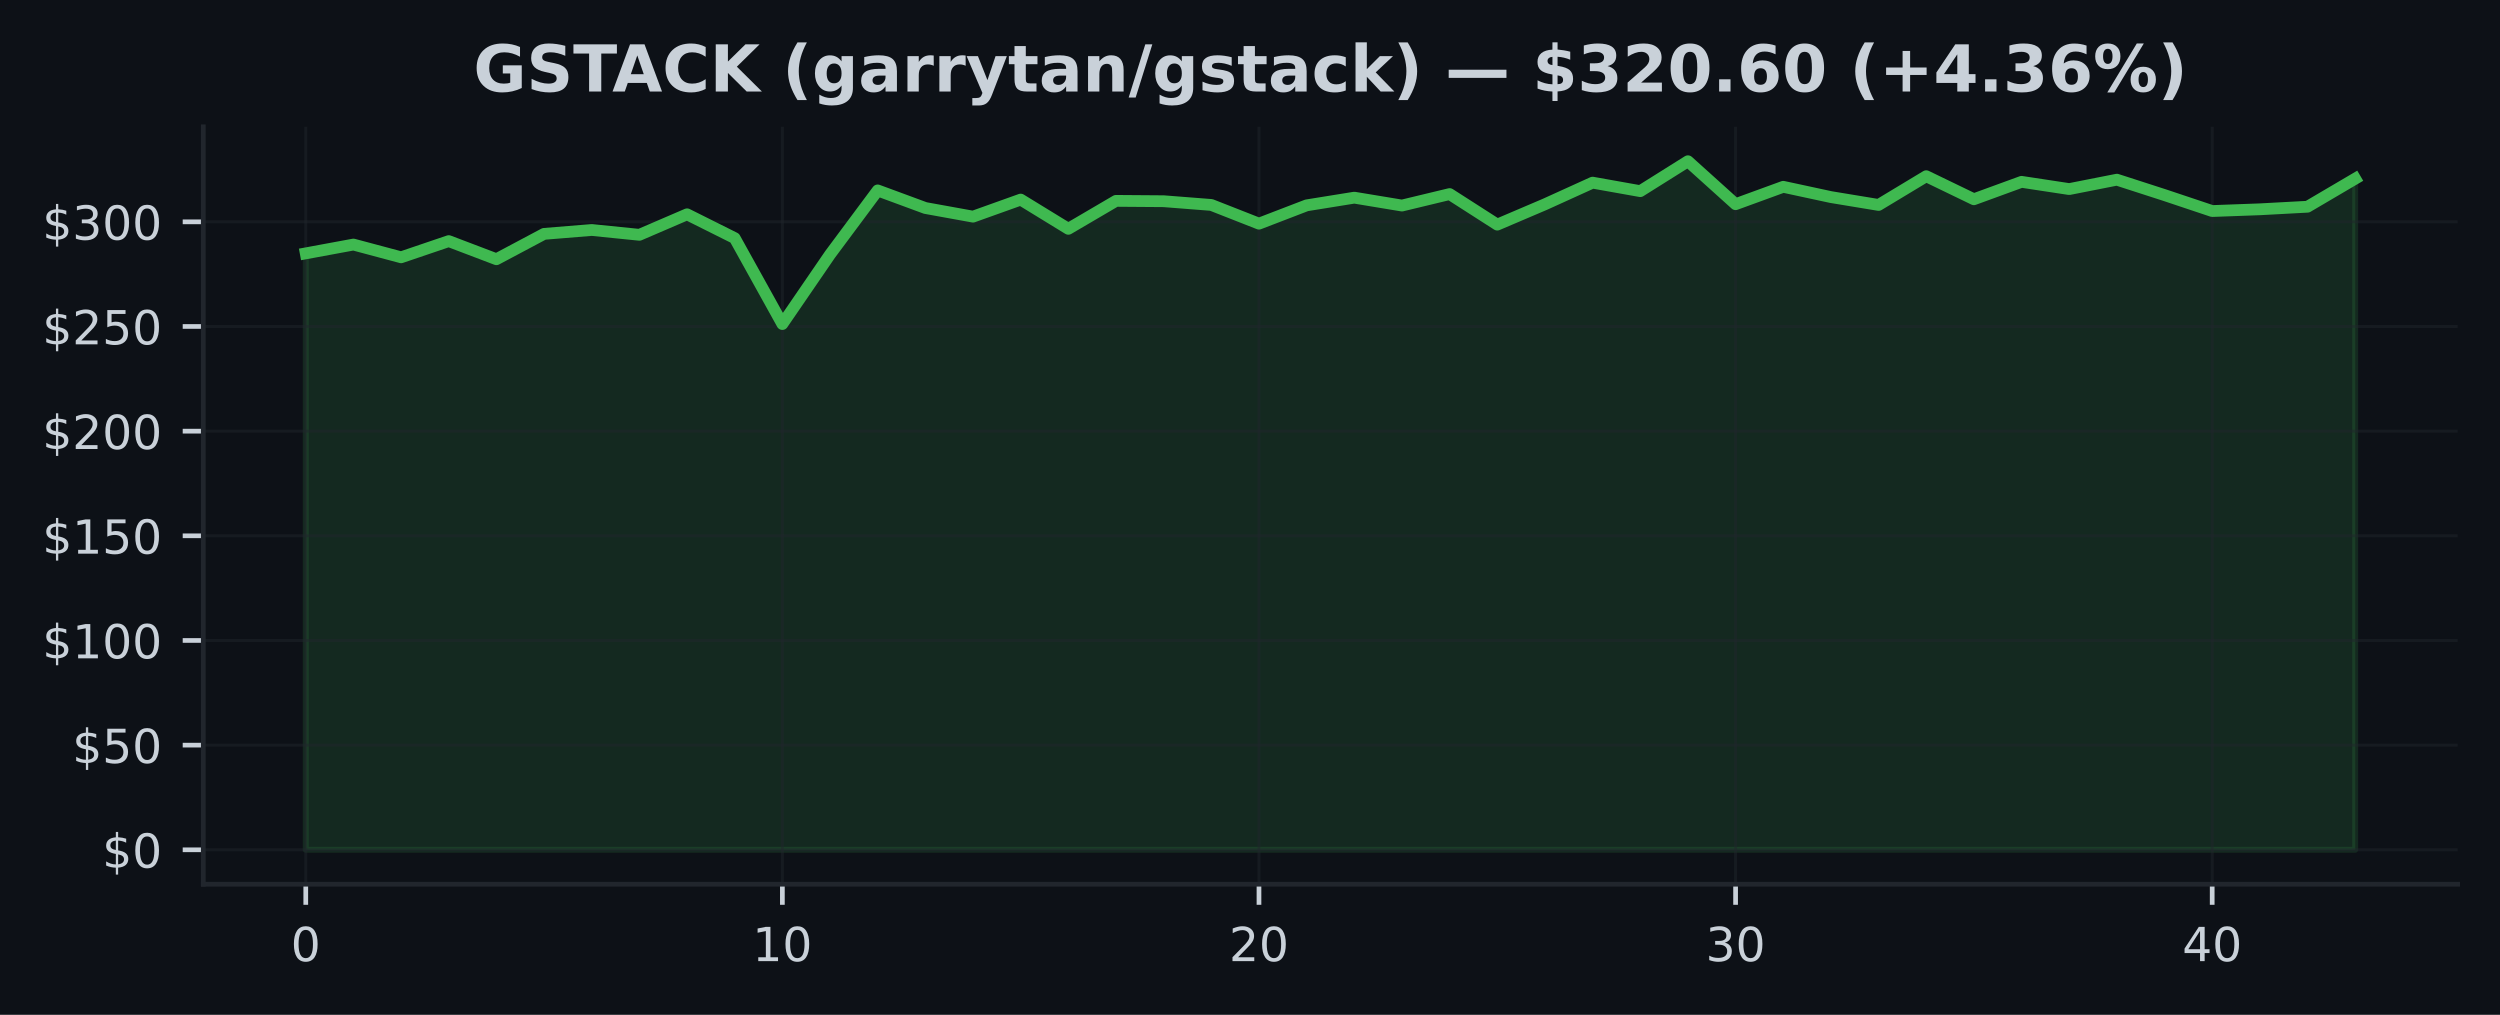
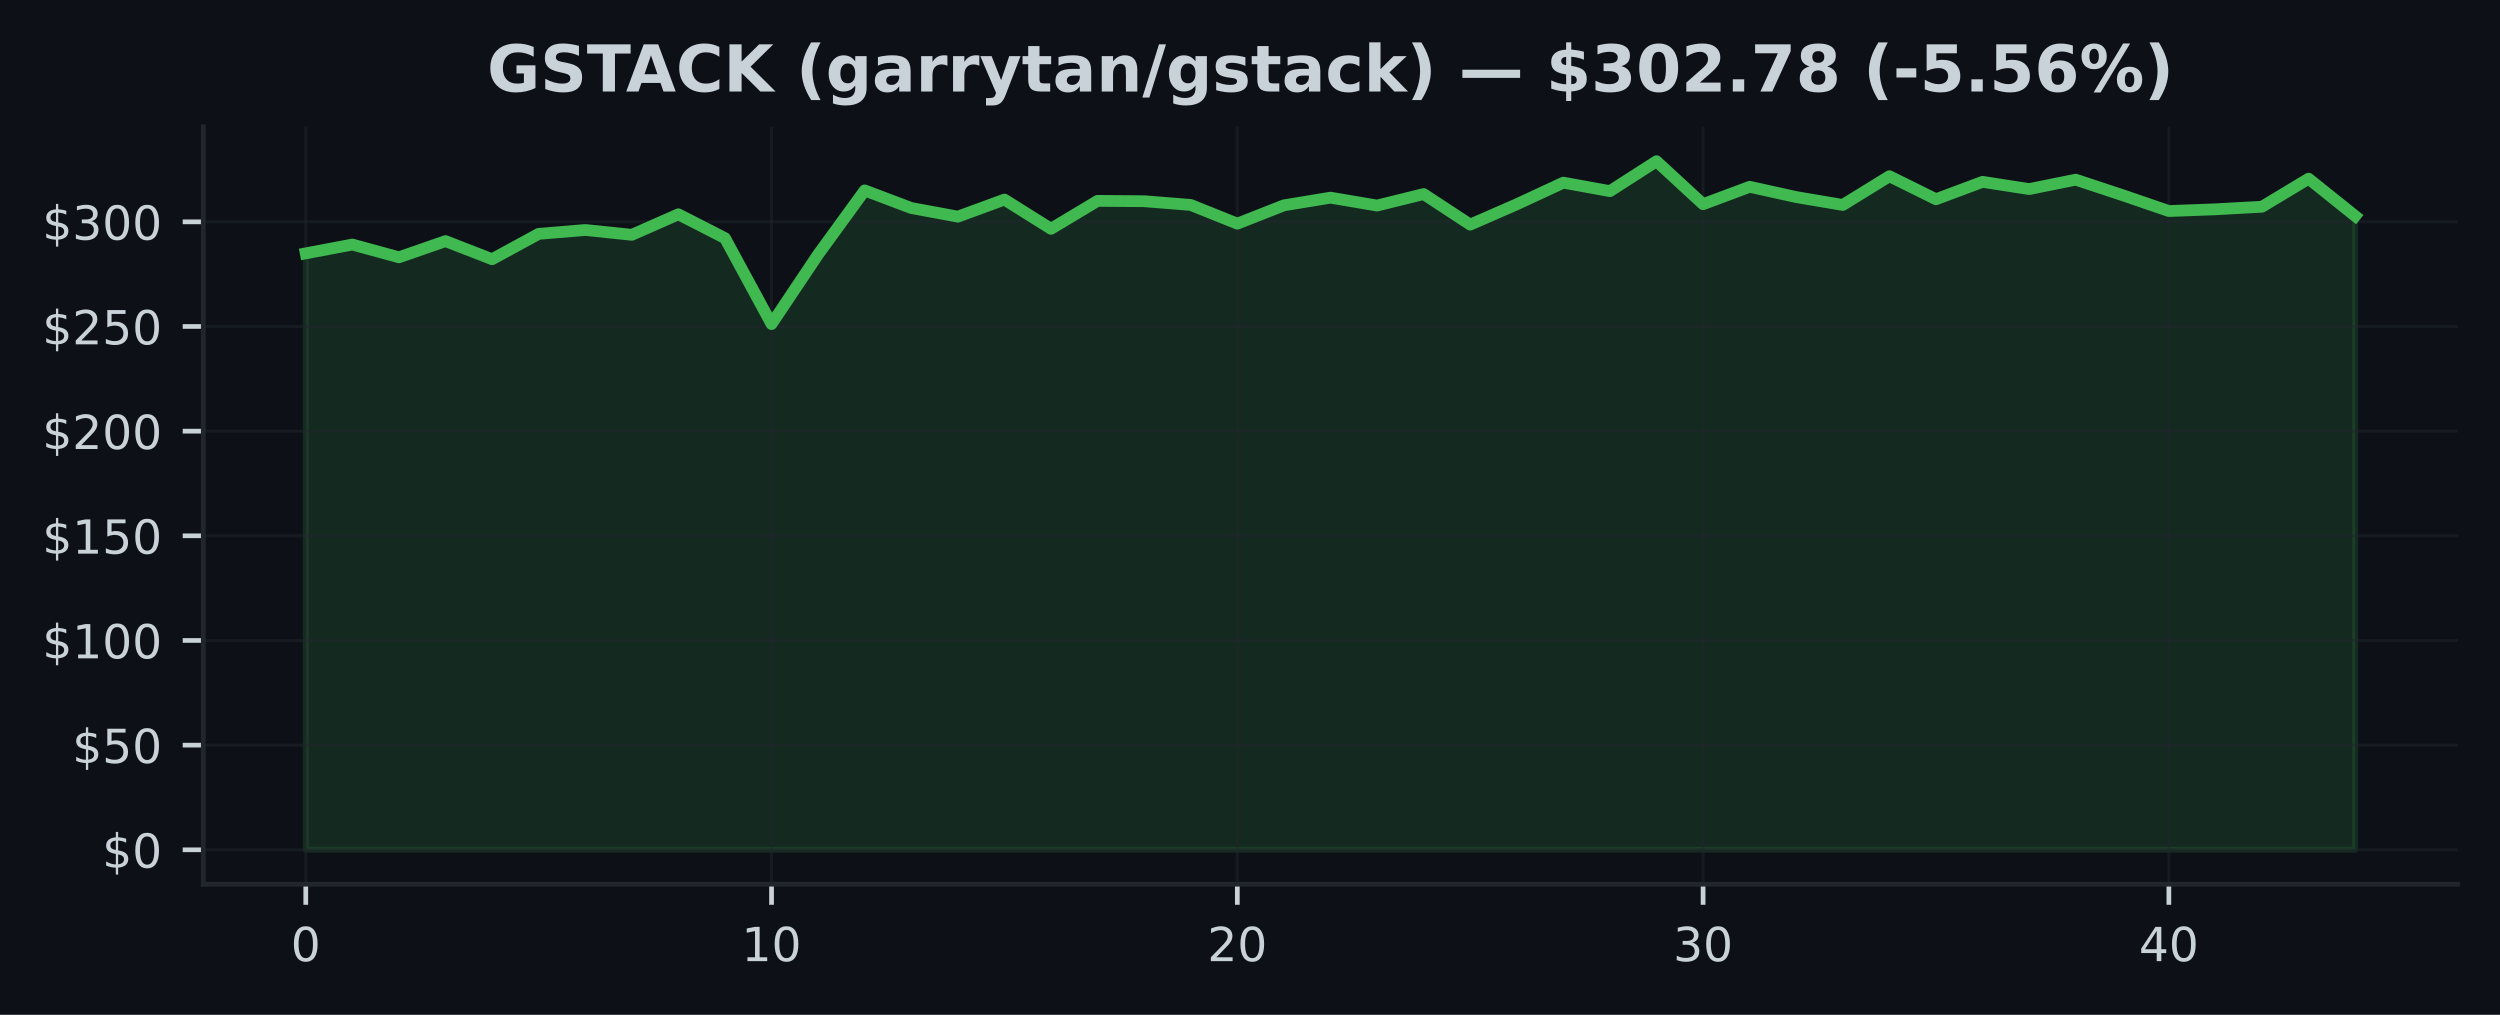
<svg xmlns="http://www.w3.org/2000/svg" xmlns:xlink="http://www.w3.org/1999/xlink" width="425pt" height="172.518pt" viewBox="0 0 425 172.518" version="1.1">
  <defs>
    <style type="text/css">*{stroke-linejoin: round; stroke-linecap: butt}</style>
  </defs>
  <g id="figure_1">
    <g id="patch_1">
      <path d="M 0 172.518  L 425 172.518  L 425 0  L 0 0  z " style="fill: #0d1117" />
    </g>
    <g id="axes_1">
      <g id="patch_2">
        <path d="M 34.56 150.318  L 417.8 150.318  L 417.8 21.558  L 34.56 21.558  z " style="fill: #0d1117" />
      </g>
      <g id="FillBetweenPolyCollection_1">
        <defs>
-           <path id="m0865b03b6d" d="M 51.98 -28.053  L 51.98 -129.446  L 60.082 -130.944  L 68.185 -128.777  L 76.287 -131.528  L 84.389 -128.45  L 92.492 -132.759  L 100.594 -133.421  L 108.696 -132.599  L 116.799 -136.086  L 124.901 -132.037  L 133.003 -117.433  L 141.106 -129.258  L 149.208 -140.147  L 157.31 -137.157  L 165.413 -135.688  L 173.515 -138.588  L 181.617 -133.62  L 189.72 -138.371  L 197.822 -138.31  L 205.924 -137.677  L 214.027 -134.496  L 222.129 -137.609  L 230.231 -138.915  L 238.333 -137.574  L 246.436 -139.527  L 254.538 -134.332  L 262.64 -137.787  L 270.743 -141.467  L 278.845 -140.022  L 286.947 -145.107  L 295.05 -137.805  L 303.152 -140.762  L 311.254 -139.015  L 319.357 -137.677  L 327.459 -142.563  L 335.561 -138.645  L 343.664 -141.606  L 351.766 -140.374  L 359.868 -141.972  L 367.971 -139.353  L 376.073 -136.642  L 384.175 -136.937  L 392.278 -137.375  L 400.38 -142.139  L 400.38 -28.053  L 400.38 -28.053  L 392.278 -28.053  L 384.175 -28.053  L 376.073 -28.053  L 367.971 -28.053  L 359.868 -28.053  L 351.766 -28.053  L 343.664 -28.053  L 335.561 -28.053  L 327.459 -28.053  L 319.357 -28.053  L 311.254 -28.053  L 303.152 -28.053  L 295.05 -28.053  L 286.947 -28.053  L 278.845 -28.053  L 270.743 -28.053  L 262.64 -28.053  L 254.538 -28.053  L 246.436 -28.053  L 238.333 -28.053  L 230.231 -28.053  L 222.129 -28.053  L 214.027 -28.053  L 205.924 -28.053  L 197.822 -28.053  L 189.72 -28.053  L 181.617 -28.053  L 173.515 -28.053  L 165.413 -28.053  L 157.31 -28.053  L 149.208 -28.053  L 141.106 -28.053  L 133.003 -28.053  L 124.901 -28.053  L 116.799 -28.053  L 108.696 -28.053  L 100.594 -28.053  L 92.492 -28.053  L 84.389 -28.053  L 76.287 -28.053  L 68.185 -28.053  L 60.082 -28.053  L 51.98 -28.053  z " style="stroke: #3fb950; stroke-opacity: 0.15" />
+           <path id="mb6c47a2b62" d="M 51.98 -28.053  L 51.98 -129.446  L 59.898 -130.944  L 67.816 -128.777  L 75.735 -131.528  L 83.653 -128.45  L 91.571 -132.759  L 99.489 -133.421  L 107.407 -132.599  L 115.325 -136.086  L 123.244 -132.037  L 131.162 -117.433  L 139.08 -129.258  L 146.998 -140.147  L 154.916 -137.157  L 162.835 -135.688  L 170.753 -138.588  L 178.671 -133.62  L 186.589 -138.371  L 194.507 -138.31  L 202.425 -137.677  L 210.344 -134.496  L 218.262 -137.609  L 226.18 -138.915  L 234.098 -137.574  L 242.016 -139.527  L 249.935 -134.332  L 257.853 -137.787  L 265.771 -141.467  L 273.689 -140.022  L 281.607 -145.107  L 289.525 -137.805  L 297.444 -140.762  L 305.362 -139.015  L 313.28 -137.677  L 321.198 -142.563  L 329.116 -138.645  L 337.035 -141.606  L 344.953 -140.374  L 352.871 -141.972  L 360.789 -139.353  L 368.707 -136.642  L 376.625 -136.937  L 384.544 -137.375  L 392.462 -142.139  L 400.38 -135.798  L 400.38 -28.053  L 400.38 -28.053  L 392.462 -28.053  L 384.544 -28.053  L 376.625 -28.053  L 368.707 -28.053  L 360.789 -28.053  L 352.871 -28.053  L 344.953 -28.053  L 337.035 -28.053  L 329.116 -28.053  L 321.198 -28.053  L 313.28 -28.053  L 305.362 -28.053  L 297.444 -28.053  L 289.525 -28.053  L 281.607 -28.053  L 273.689 -28.053  L 265.771 -28.053  L 257.853 -28.053  L 249.935 -28.053  L 242.016 -28.053  L 234.098 -28.053  L 226.18 -28.053  L 218.262 -28.053  L 210.344 -28.053  L 202.425 -28.053  L 194.507 -28.053  L 186.589 -28.053  L 178.671 -28.053  L 170.753 -28.053  L 162.835 -28.053  L 154.916 -28.053  L 146.998 -28.053  L 139.08 -28.053  L 131.162 -28.053  L 123.244 -28.053  L 115.325 -28.053  L 107.407 -28.053  L 99.489 -28.053  L 91.571 -28.053  L 83.653 -28.053  L 75.735 -28.053  L 67.816 -28.053  L 59.898 -28.053  L 51.98 -28.053  z " style="stroke: #3fb950; stroke-opacity: 0.15" />
        </defs>
-         <g clip-path="url(#p737b11a9ac)">
-           <use xlink:href="#m0865b03b6d" x="0" y="172.518" style="fill: #3fb950; fill-opacity: 0.15; stroke: #3fb950; stroke-opacity: 0.15" />
+         <g clip-path="url(#pb2880bd483)">
+           <use xlink:href="#mb6c47a2b62" x="0" y="172.518" style="fill: #3fb950; fill-opacity: 0.15; stroke: #3fb950; stroke-opacity: 0.15" />
        </g>
      </g>
      <g id="matplotlib.axis_1">
        <g id="xtick_1">
          <g id="line2d_1">
-             <path d="M 51.98 150.318  L 51.98 21.558  " clip-path="url(#p737b11a9ac)" style="fill: none; stroke: #21262d; stroke-opacity: 0.5; stroke-width: 0.5; stroke-linecap: square" />
+             <path d="M 51.98 150.318  L 51.98 21.558  " clip-path="url(#pb2880bd483)" style="fill: none; stroke: #21262d; stroke-opacity: 0.5; stroke-width: 0.5; stroke-linecap: square" />
          </g>
          <g id="line2d_2">
            <defs>
-               <path id="md03dd6fbb3" d="M 0 0  L 0 3.5  " style="stroke: #c9d1d9; stroke-width: 0.8" />
+               <path id="mc45ef2d616" d="M 0 0  L 0 3.5  " style="stroke: #c9d1d9; stroke-width: 0.8" />
            </defs>
            <g>
-               <use xlink:href="#md03dd6fbb3" x="51.98" y="150.318" style="fill: #c9d1d9; stroke: #c9d1d9; stroke-width: 0.8" />
+               <use xlink:href="#mc45ef2d616" x="51.98" y="150.318" style="fill: #c9d1d9; stroke: #c9d1d9; stroke-width: 0.8" />
            </g>
          </g>
          <g id="text_1">
            <g style="fill: #c9d1d9" transform="translate(49.435 163.3964) scale(0.08 -0.08)">
              <defs>
                <path id="DejaVuSans-13" d="M 2034 4250  Q 1547 4250 1301 3770  Q 1056 3291 1056 2328  Q 1056 1369 1301 889  Q 1547 409 2034 409  Q 2525 409 2770 889  Q 3016 1369 3016 2328  Q 3016 3291 2770 3770  Q 2525 4250 2034 4250  z M 2034 4750  Q 2819 4750 3233 4129  Q 3647 3509 3647 2328  Q 3647 1150 3233 529  Q 2819 -91 2034 -91  Q 1250 -91 836 529  Q 422 1150 422 2328  Q 422 3509 836 4129  Q 1250 4750 2034 4750  z " transform="scale(0.015625)" />
              </defs>
              <use xlink:href="#DejaVuSans-13" />
            </g>
          </g>
        </g>
        <g id="xtick_2">
          <g id="line2d_3">
-             <path d="M 133.003 150.318  L 133.003 21.558  " clip-path="url(#p737b11a9ac)" style="fill: none; stroke: #21262d; stroke-opacity: 0.5; stroke-width: 0.5; stroke-linecap: square" />
+             <path d="M 131.162 150.318  L 131.162 21.558  " clip-path="url(#pb2880bd483)" style="fill: none; stroke: #21262d; stroke-opacity: 0.5; stroke-width: 0.5; stroke-linecap: square" />
          </g>
          <g id="line2d_4">
            <g>
-               <use xlink:href="#md03dd6fbb3" x="133.003" y="150.318" style="fill: #c9d1d9; stroke: #c9d1d9; stroke-width: 0.8" />
+               <use xlink:href="#mc45ef2d616" x="131.162" y="150.318" style="fill: #c9d1d9; stroke: #c9d1d9; stroke-width: 0.8" />
            </g>
          </g>
          <g id="text_2">
-             <g style="fill: #c9d1d9" transform="translate(127.9133 163.3964) scale(0.08 -0.08)">
+             <g style="fill: #c9d1d9" transform="translate(126.0718 163.3964) scale(0.08 -0.08)">
              <defs>
                <path id="DejaVuSans-14" d="M 794 531  L 1825 531  L 1825 4091  L 703 3866  L 703 4441  L 1819 4666  L 2450 4666  L 2450 531  L 3481 531  L 3481 0  L 794 0  L 794 531  z " transform="scale(0.015625)" />
              </defs>
              <use xlink:href="#DejaVuSans-14" />
              <use xlink:href="#DejaVuSans-13" transform="translate(63.625 0)" />
            </g>
          </g>
        </g>
        <g id="xtick_3">
          <g id="line2d_5">
-             <path d="M 214.027 150.318  L 214.027 21.558  " clip-path="url(#p737b11a9ac)" style="fill: none; stroke: #21262d; stroke-opacity: 0.5; stroke-width: 0.5; stroke-linecap: square" />
+             <path d="M 210.344 150.318  L 210.344 21.558  " clip-path="url(#pb2880bd483)" style="fill: none; stroke: #21262d; stroke-opacity: 0.5; stroke-width: 0.5; stroke-linecap: square" />
          </g>
          <g id="line2d_6">
            <g>
-               <use xlink:href="#md03dd6fbb3" x="214.027" y="150.318" style="fill: #c9d1d9; stroke: #c9d1d9; stroke-width: 0.8" />
+               <use xlink:href="#mc45ef2d616" x="210.344" y="150.318" style="fill: #c9d1d9; stroke: #c9d1d9; stroke-width: 0.8" />
            </g>
          </g>
          <g id="text_3">
-             <g style="fill: #c9d1d9" transform="translate(208.9365 163.3964) scale(0.08 -0.08)">
+             <g style="fill: #c9d1d9" transform="translate(205.2536 163.3964) scale(0.08 -0.08)">
              <defs>
                <path id="DejaVuSans-15" d="M 1228 531  L 3431 531  L 3431 0  L 469 0  L 469 531  Q 828 903 1448 1529  Q 2069 2156 2228 2338  Q 2531 2678 2651 2914  Q 2772 3150 2772 3378  Q 2772 3750 2511 3984  Q 2250 4219 1831 4219  Q 1534 4219 1204 4116  Q 875 4013 500 3803  L 500 4441  Q 881 4594 1212 4672  Q 1544 4750 1819 4750  Q 2544 4750 2975 4387  Q 3406 4025 3406 3419  Q 3406 3131 3298 2873  Q 3191 2616 2906 2266  Q 2828 2175 2409 1742  Q 1991 1309 1228 531  z " transform="scale(0.015625)" />
              </defs>
              <use xlink:href="#DejaVuSans-15" />
              <use xlink:href="#DejaVuSans-13" transform="translate(63.625 0)" />
            </g>
          </g>
        </g>
        <g id="xtick_4">
          <g id="line2d_7">
-             <path d="M 295.05 150.318  L 295.05 21.558  " clip-path="url(#p737b11a9ac)" style="fill: none; stroke: #21262d; stroke-opacity: 0.5; stroke-width: 0.5; stroke-linecap: square" />
+             <path d="M 289.525 150.318  L 289.525 21.558  " clip-path="url(#pb2880bd483)" style="fill: none; stroke: #21262d; stroke-opacity: 0.5; stroke-width: 0.5; stroke-linecap: square" />
          </g>
          <g id="line2d_8">
            <g>
-               <use xlink:href="#md03dd6fbb3" x="295.05" y="150.318" style="fill: #c9d1d9; stroke: #c9d1d9; stroke-width: 0.8" />
+               <use xlink:href="#mc45ef2d616" x="289.525" y="150.318" style="fill: #c9d1d9; stroke: #c9d1d9; stroke-width: 0.8" />
            </g>
          </g>
          <g id="text_4">
-             <g style="fill: #c9d1d9" transform="translate(289.9598 163.3964) scale(0.08 -0.08)">
+             <g style="fill: #c9d1d9" transform="translate(284.4355 163.3964) scale(0.08 -0.08)">
              <defs>
                <path id="DejaVuSans-16" d="M 2597 2516  Q 3050 2419 3304 2112  Q 3559 1806 3559 1356  Q 3559 666 3084 287  Q 2609 -91 1734 -91  Q 1441 -91 1130 -33  Q 819 25 488 141  L 488 750  Q 750 597 1062 519  Q 1375 441 1716 441  Q 2309 441 2620 675  Q 2931 909 2931 1356  Q 2931 1769 2642 2001  Q 2353 2234 1838 2234  L 1294 2234  L 1294 2753  L 1863 2753  Q 2328 2753 2575 2939  Q 2822 3125 2822 3475  Q 2822 3834 2567 4026  Q 2313 4219 1838 4219  Q 1578 4219 1281 4162  Q 984 4106 628 3988  L 628 4550  Q 988 4650 1302 4700  Q 1616 4750 1894 4750  Q 2613 4750 3031 4423  Q 3450 4097 3450 3541  Q 3450 3153 3228 2886  Q 3006 2619 2597 2516  z " transform="scale(0.015625)" />
              </defs>
              <use xlink:href="#DejaVuSans-16" />
              <use xlink:href="#DejaVuSans-13" transform="translate(63.625 0)" />
            </g>
          </g>
        </g>
        <g id="xtick_5">
          <g id="line2d_9">
-             <path d="M 376.073 150.318  L 376.073 21.558  " clip-path="url(#p737b11a9ac)" style="fill: none; stroke: #21262d; stroke-opacity: 0.5; stroke-width: 0.5; stroke-linecap: square" />
+             <path d="M 368.707 150.318  L 368.707 21.558  " clip-path="url(#pb2880bd483)" style="fill: none; stroke: #21262d; stroke-opacity: 0.5; stroke-width: 0.5; stroke-linecap: square" />
          </g>
          <g id="line2d_10">
            <g>
-               <use xlink:href="#md03dd6fbb3" x="376.073" y="150.318" style="fill: #c9d1d9; stroke: #c9d1d9; stroke-width: 0.8" />
+               <use xlink:href="#mc45ef2d616" x="368.707" y="150.318" style="fill: #c9d1d9; stroke: #c9d1d9; stroke-width: 0.8" />
            </g>
          </g>
          <g id="text_5">
-             <g style="fill: #c9d1d9" transform="translate(370.983 163.3964) scale(0.08 -0.08)">
+             <g style="fill: #c9d1d9" transform="translate(363.6173 163.3964) scale(0.08 -0.08)">
              <defs>
                <path id="DejaVuSans-17" d="M 2419 4116  L 825 1625  L 2419 1625  L 2419 4116  z M 2253 4666  L 3047 4666  L 3047 1625  L 3713 1625  L 3713 1100  L 3047 1100  L 3047 0  L 2419 0  L 2419 1100  L 313 1100  L 313 1709  L 2253 4666  z " transform="scale(0.015625)" />
              </defs>
              <use xlink:href="#DejaVuSans-17" />
              <use xlink:href="#DejaVuSans-13" transform="translate(63.625 0)" />
            </g>
          </g>
        </g>
      </g>
      <g id="matplotlib.axis_2">
        <g id="ytick_1">
          <g id="line2d_11">
-             <path d="M 34.56 144.466  L 417.8 144.466  " clip-path="url(#p737b11a9ac)" style="fill: none; stroke: #21262d; stroke-opacity: 0.5; stroke-width: 0.5; stroke-linecap: square" />
+             <path d="M 34.56 144.466  L 417.8 144.466  " clip-path="url(#pb2880bd483)" style="fill: none; stroke: #21262d; stroke-opacity: 0.5; stroke-width: 0.5; stroke-linecap: square" />
          </g>
          <g id="line2d_12">
            <defs>
-               <path id="m508bd7ef0c" d="M 0 0  L -3.5 0  " style="stroke: #c9d1d9; stroke-width: 0.8" />
+               <path id="m06d2231a4a" d="M 0 0  L -3.5 0  " style="stroke: #c9d1d9; stroke-width: 0.8" />
            </defs>
            <g>
-               <use xlink:href="#m508bd7ef0c" x="34.56" y="144.466" style="fill: #c9d1d9; stroke: #c9d1d9; stroke-width: 0.8" />
+               <use xlink:href="#m06d2231a4a" x="34.56" y="144.466" style="fill: #c9d1d9; stroke: #c9d1d9; stroke-width: 0.8" />
            </g>
          </g>
          <g id="text_6">
            <g style="fill: #c9d1d9" transform="translate(17.38 147.5049) scale(0.08 -0.08)">
              <defs>
                <path id="DejaVuSans-7" d="M 2163 -941  L 1850 -941  L 1847 0  Q 1519 6 1191 76  Q 863 147 531 288  L 531 850  Q 850 650 1176 548  Q 1503 447 1850 444  L 1850 1869  Q 1159 1981 845 2250  Q 531 2519 531 2988  Q 531 3497 872 3790  Q 1213 4084 1850 4128  L 1850 4863  L 2163 4863  L 2163 4138  Q 2453 4125 2725 4076  Q 2997 4028 3256 3944  L 3256 3397  Q 2997 3528 2723 3600  Q 2450 3672 2163 3684  L 2163 2350  Q 2872 2241 3206 1959  Q 3541 1678 3541 1191  Q 3541 663 3186 358  Q 2831 53 2163 6  L 2163 -941  z M 1850 2406  L 1850 3688  Q 1488 3647 1297 3481  Q 1106 3316 1106 3041  Q 1106 2772 1282 2622  Q 1459 2472 1850 2406  z M 2163 1806  L 2163 453  Q 2559 506 2761 678  Q 2963 850 2963 1131  Q 2963 1406 2770 1568  Q 2578 1731 2163 1806  z " transform="scale(0.015625)" />
              </defs>
              <use xlink:href="#DejaVuSans-7" />
              <use xlink:href="#DejaVuSans-13" transform="translate(63.625 0)" />
            </g>
          </g>
        </g>
        <g id="ytick_2">
          <g id="line2d_13">
-             <path d="M 34.56 126.673  L 417.8 126.673  " clip-path="url(#p737b11a9ac)" style="fill: none; stroke: #21262d; stroke-opacity: 0.5; stroke-width: 0.5; stroke-linecap: square" />
+             <path d="M 34.56 126.673  L 417.8 126.673  " clip-path="url(#pb2880bd483)" style="fill: none; stroke: #21262d; stroke-opacity: 0.5; stroke-width: 0.5; stroke-linecap: square" />
          </g>
          <g id="line2d_14">
            <g>
-               <use xlink:href="#m508bd7ef0c" x="34.56" y="126.673" style="fill: #c9d1d9; stroke: #c9d1d9; stroke-width: 0.8" />
+               <use xlink:href="#m06d2231a4a" x="34.56" y="126.673" style="fill: #c9d1d9; stroke: #c9d1d9; stroke-width: 0.8" />
            </g>
          </g>
          <g id="text_7">
            <g style="fill: #c9d1d9" transform="translate(12.29 129.7122) scale(0.08 -0.08)">
              <defs>
                <path id="DejaVuSans-18" d="M 691 4666  L 3169 4666  L 3169 4134  L 1269 4134  L 1269 2991  Q 1406 3038 1543 3061  Q 1681 3084 1819 3084  Q 2600 3084 3056 2656  Q 3513 2228 3513 1497  Q 3513 744 3044 326  Q 2575 -91 1722 -91  Q 1428 -91 1123 -41  Q 819 9 494 109  L 494 744  Q 775 591 1075 516  Q 1375 441 1709 441  Q 2250 441 2565 725  Q 2881 1009 2881 1497  Q 2881 1984 2565 2268  Q 2250 2553 1709 2553  Q 1456 2553 1204 2497  Q 953 2441 691 2322  L 691 4666  z " transform="scale(0.015625)" />
              </defs>
              <use xlink:href="#DejaVuSans-7" />
              <use xlink:href="#DejaVuSans-18" transform="translate(63.625 0)" />
              <use xlink:href="#DejaVuSans-13" transform="translate(127.25 0)" />
            </g>
          </g>
        </g>
        <g id="ytick_3">
          <g id="line2d_15">
-             <path d="M 34.56 108.88  L 417.8 108.88  " clip-path="url(#p737b11a9ac)" style="fill: none; stroke: #21262d; stroke-opacity: 0.5; stroke-width: 0.5; stroke-linecap: square" />
+             <path d="M 34.56 108.88  L 417.8 108.88  " clip-path="url(#pb2880bd483)" style="fill: none; stroke: #21262d; stroke-opacity: 0.5; stroke-width: 0.5; stroke-linecap: square" />
          </g>
          <g id="line2d_16">
            <g>
-               <use xlink:href="#m508bd7ef0c" x="34.56" y="108.88" style="fill: #c9d1d9; stroke: #c9d1d9; stroke-width: 0.8" />
+               <use xlink:href="#m06d2231a4a" x="34.56" y="108.88" style="fill: #c9d1d9; stroke: #c9d1d9; stroke-width: 0.8" />
            </g>
          </g>
          <g id="text_8">
            <g style="fill: #c9d1d9" transform="translate(7.2 111.9196) scale(0.08 -0.08)">
              <use xlink:href="#DejaVuSans-7" />
              <use xlink:href="#DejaVuSans-14" transform="translate(63.625 0)" />
              <use xlink:href="#DejaVuSans-13" transform="translate(127.25 0)" />
              <use xlink:href="#DejaVuSans-13" transform="translate(190.875 0)" />
            </g>
          </g>
        </g>
        <g id="ytick_4">
          <g id="line2d_17">
-             <path d="M 34.56 91.087  L 417.8 91.087  " clip-path="url(#p737b11a9ac)" style="fill: none; stroke: #21262d; stroke-opacity: 0.5; stroke-width: 0.5; stroke-linecap: square" />
+             <path d="M 34.56 91.087  L 417.8 91.087  " clip-path="url(#pb2880bd483)" style="fill: none; stroke: #21262d; stroke-opacity: 0.5; stroke-width: 0.5; stroke-linecap: square" />
          </g>
          <g id="line2d_18">
            <g>
-               <use xlink:href="#m508bd7ef0c" x="34.56" y="91.087" style="fill: #c9d1d9; stroke: #c9d1d9; stroke-width: 0.8" />
+               <use xlink:href="#m06d2231a4a" x="34.56" y="91.087" style="fill: #c9d1d9; stroke: #c9d1d9; stroke-width: 0.8" />
            </g>
          </g>
          <g id="text_9">
            <g style="fill: #c9d1d9" transform="translate(7.2 94.12686) scale(0.08 -0.08)">
              <use xlink:href="#DejaVuSans-7" />
              <use xlink:href="#DejaVuSans-14" transform="translate(63.625 0)" />
              <use xlink:href="#DejaVuSans-18" transform="translate(127.25 0)" />
              <use xlink:href="#DejaVuSans-13" transform="translate(190.875 0)" />
            </g>
          </g>
        </g>
        <g id="ytick_5">
          <g id="line2d_19">
-             <path d="M 34.56 73.295  L 417.8 73.295  " clip-path="url(#p737b11a9ac)" style="fill: none; stroke: #21262d; stroke-opacity: 0.5; stroke-width: 0.5; stroke-linecap: square" />
+             <path d="M 34.56 73.295  L 417.8 73.295  " clip-path="url(#pb2880bd483)" style="fill: none; stroke: #21262d; stroke-opacity: 0.5; stroke-width: 0.5; stroke-linecap: square" />
          </g>
          <g id="line2d_20">
            <g>
-               <use xlink:href="#m508bd7ef0c" x="34.56" y="73.295" style="fill: #c9d1d9; stroke: #c9d1d9; stroke-width: 0.8" />
+               <use xlink:href="#m06d2231a4a" x="34.56" y="73.295" style="fill: #c9d1d9; stroke: #c9d1d9; stroke-width: 0.8" />
            </g>
          </g>
          <g id="text_10">
            <g style="fill: #c9d1d9" transform="translate(7.2 76.33417) scale(0.08 -0.08)">
              <use xlink:href="#DejaVuSans-7" />
              <use xlink:href="#DejaVuSans-15" transform="translate(63.625 0)" />
              <use xlink:href="#DejaVuSans-13" transform="translate(127.25 0)" />
              <use xlink:href="#DejaVuSans-13" transform="translate(190.875 0)" />
            </g>
          </g>
        </g>
        <g id="ytick_6">
          <g id="line2d_21">
-             <path d="M 34.56 55.502  L 417.8 55.502  " clip-path="url(#p737b11a9ac)" style="fill: none; stroke: #21262d; stroke-opacity: 0.5; stroke-width: 0.5; stroke-linecap: square" />
+             <path d="M 34.56 55.502  L 417.8 55.502  " clip-path="url(#pb2880bd483)" style="fill: none; stroke: #21262d; stroke-opacity: 0.5; stroke-width: 0.5; stroke-linecap: square" />
          </g>
          <g id="line2d_22">
            <g>
-               <use xlink:href="#m508bd7ef0c" x="34.56" y="55.502" style="fill: #c9d1d9; stroke: #c9d1d9; stroke-width: 0.8" />
+               <use xlink:href="#m06d2231a4a" x="34.56" y="55.502" style="fill: #c9d1d9; stroke: #c9d1d9; stroke-width: 0.8" />
            </g>
          </g>
          <g id="text_11">
            <g style="fill: #c9d1d9" transform="translate(7.2 58.54148) scale(0.08 -0.08)">
              <use xlink:href="#DejaVuSans-7" />
              <use xlink:href="#DejaVuSans-15" transform="translate(63.625 0)" />
              <use xlink:href="#DejaVuSans-18" transform="translate(127.25 0)" />
              <use xlink:href="#DejaVuSans-13" transform="translate(190.875 0)" />
            </g>
          </g>
        </g>
        <g id="ytick_7">
          <g id="line2d_23">
-             <path d="M 34.56 37.709  L 417.8 37.709  " clip-path="url(#p737b11a9ac)" style="fill: none; stroke: #21262d; stroke-opacity: 0.5; stroke-width: 0.5; stroke-linecap: square" />
+             <path d="M 34.56 37.709  L 417.8 37.709  " clip-path="url(#pb2880bd483)" style="fill: none; stroke: #21262d; stroke-opacity: 0.5; stroke-width: 0.5; stroke-linecap: square" />
          </g>
          <g id="line2d_24">
            <g>
-               <use xlink:href="#m508bd7ef0c" x="34.56" y="37.709" style="fill: #c9d1d9; stroke: #c9d1d9; stroke-width: 0.8" />
+               <use xlink:href="#m06d2231a4a" x="34.56" y="37.709" style="fill: #c9d1d9; stroke: #c9d1d9; stroke-width: 0.8" />
            </g>
          </g>
          <g id="text_12">
            <g style="fill: #c9d1d9" transform="translate(7.2 40.74879) scale(0.08 -0.08)">
              <use xlink:href="#DejaVuSans-7" />
              <use xlink:href="#DejaVuSans-16" transform="translate(63.625 0)" />
              <use xlink:href="#DejaVuSans-13" transform="translate(127.25 0)" />
              <use xlink:href="#DejaVuSans-13" transform="translate(190.875 0)" />
            </g>
          </g>
        </g>
      </g>
      <g id="line2d_25">
-         <path d="M 51.98 43.072  L 60.082 41.574  L 68.185 43.741  L 76.287 40.99  L 84.389 44.069  L 92.492 39.759  L 100.594 39.097  L 108.696 39.919  L 116.799 36.432  L 124.901 40.482  L 133.003 55.086  L 141.106 43.261  L 149.208 32.372  L 157.31 35.361  L 165.413 36.83  L 173.515 33.93  L 181.617 38.898  L 189.72 34.147  L 197.822 34.208  L 205.924 34.841  L 214.027 38.023  L 222.129 34.909  L 230.231 33.603  L 238.333 34.944  L 246.436 32.991  L 254.538 38.186  L 262.64 34.731  L 270.743 31.051  L 278.845 32.496  L 286.947 27.411  L 295.05 34.713  L 303.152 31.756  L 311.254 33.503  L 319.357 34.841  L 327.459 29.955  L 335.561 33.873  L 343.664 30.913  L 351.766 32.144  L 359.868 30.546  L 367.971 33.165  L 376.073 35.877  L 384.175 35.581  L 392.278 35.144  L 400.38 30.379  " clip-path="url(#p737b11a9ac)" style="fill: none; stroke: #3fb950; stroke-width: 2; stroke-linecap: square" />
+         <path d="M 51.98 43.072  L 59.898 41.574  L 67.816 43.741  L 75.735 40.99  L 83.653 44.069  L 91.571 39.759  L 99.489 39.097  L 107.407 39.919  L 115.325 36.432  L 123.244 40.482  L 131.162 55.086  L 139.08 43.261  L 146.998 32.372  L 154.916 35.361  L 162.835 36.83  L 170.753 33.93  L 178.671 38.898  L 186.589 34.147  L 194.507 34.208  L 202.425 34.841  L 210.344 38.023  L 218.262 34.909  L 226.18 33.603  L 234.098 34.944  L 242.016 32.991  L 249.935 38.186  L 257.853 34.731  L 265.771 31.051  L 273.689 32.496  L 281.607 27.411  L 289.525 34.713  L 297.444 31.756  L 305.362 33.503  L 313.28 34.841  L 321.198 29.955  L 329.116 33.873  L 337.035 30.913  L 344.953 32.144  L 352.871 30.546  L 360.789 33.165  L 368.707 35.877  L 376.625 35.581  L 384.544 35.144  L 392.462 30.379  L 400.38 36.72  " clip-path="url(#pb2880bd483)" style="fill: none; stroke: #3fb950; stroke-width: 2; stroke-linecap: square" />
      </g>
      <g id="patch_3">
        <path d="M 34.56 150.318  L 34.56 21.558  " style="fill: none; stroke: #21262d; stroke-width: 0.8; stroke-linejoin: miter; stroke-linecap: square" />
      </g>
      <g id="patch_4">
        <path d="M 34.56 150.318  L 417.8 150.318  " style="fill: none; stroke: #21262d; stroke-width: 0.8; stroke-linejoin: miter; stroke-linecap: square" />
      </g>
      <g id="text_13">
-         <g style="fill: #c9d1d9" transform="translate(80.4807 15.55828) scale(0.11 -0.11)">
+         <g style="fill: #c9d1d9" transform="translate(82.80703 15.55828) scale(0.11 -0.11)">
          <defs>
            <path id="DejaVuSans-Bold-2a" d="M 4781 347  Q 4331 128 3847 18  Q 3363 -91 2847 -91  Q 1681 -91 1000 561  Q 319 1213 319 2328  Q 319 3456 1012 4103  Q 1706 4750 2913 4750  Q 3378 4750 3804 4662  Q 4231 4575 4609 4403  L 4609 3438  Q 4219 3659 3833 3768  Q 3447 3878 3059 3878  Q 2341 3878 1952 3476  Q 1563 3075 1563 2328  Q 1563 1588 1938 1184  Q 2313 781 3003 781  Q 3191 781 3352 804  Q 3513 828 3641 878  L 3641 1784  L 2906 1784  L 2906 2591  L 4781 2591  L 4781 347  z " transform="scale(0.015625)" />
            <path id="DejaVuSans-Bold-36" d="M 3834 4519  L 3834 3531  Q 3450 3703 3084 3790  Q 2719 3878 2394 3878  Q 1963 3878 1756 3759  Q 1550 3641 1550 3391  Q 1550 3203 1689 3098  Q 1828 2994 2194 2919  L 2706 2816  Q 3484 2659 3812 2340  Q 4141 2022 4141 1434  Q 4141 663 3683 286  Q 3225 -91 2284 -91  Q 1841 -91 1394 -6  Q 947 78 500 244  L 500 1259  Q 947 1022 1364 901  Q 1781 781 2169 781  Q 2563 781 2772 912  Q 2981 1044 2981 1288  Q 2981 1506 2839 1625  Q 2697 1744 2272 1838  L 1806 1941  Q 1106 2091 782 2419  Q 459 2747 459 3303  Q 459 4000 909 4375  Q 1359 4750 2203 4750  Q 2588 4750 2994 4692  Q 3400 4634 3834 4519  z " transform="scale(0.015625)" />
            <path id="DejaVuSans-Bold-37" d="M 31 4666  L 4331 4666  L 4331 3756  L 2784 3756  L 2784 0  L 1581 0  L 1581 3756  L 31 3756  L 31 4666  z " transform="scale(0.015625)" />
            <path id="DejaVuSans-Bold-24" d="M 3419 850  L 1538 850  L 1241 0  L 31 0  L 1759 4666  L 3194 4666  L 4922 0  L 3713 0  L 3419 850  z M 1838 1716  L 3116 1716  L 2478 3572  L 1838 1716  z " transform="scale(0.015625)" />
            <path id="DejaVuSans-Bold-26" d="M 4288 256  Q 3956 84 3597 -3  Q 3238 -91 2847 -91  Q 1681 -91 1000 561  Q 319 1213 319 2328  Q 319 3447 1000 4098  Q 1681 4750 2847 4750  Q 3238 4750 3597 4662  Q 3956 4575 4288 4403  L 4288 3438  Q 3953 3666 3628 3772  Q 3303 3878 2944 3878  Q 2300 3878 1931 3465  Q 1563 3053 1563 2328  Q 1563 1606 1931 1193  Q 2300 781 2944 781  Q 3303 781 3628 887  Q 3953 994 4288 1222  L 4288 256  z " transform="scale(0.015625)" />
            <path id="DejaVuSans-Bold-2e" d="M 588 4666  L 1791 4666  L 1791 2963  L 3525 4666  L 4922 4666  L 2675 2456  L 5153 0  L 3647 0  L 1791 1838  L 1791 0  L 588 0  L 588 4666  z " transform="scale(0.015625)" />
            <path id="DejaVuSans-Bold-3" transform="scale(0.015625)" />
            <path id="DejaVuSans-Bold-b" d="M 2413 -844  L 1484 -844  Q 1006 -72 778 623  Q 550 1319 550 2003  Q 550 2688 779 3389  Q 1009 4091 1484 4856  L 2413 4856  Q 2013 4116 1813 3408  Q 1613 2700 1613 2009  Q 1613 1319 1811 609  Q 2009 -100 2413 -844  z " transform="scale(0.015625)" />
            <path id="DejaVuSans-Bold-4a" d="M 2919 594  Q 2688 288 2409 144  Q 2131 0 1766 0  Q 1125 0 706 504  Q 288 1009 288 1791  Q 288 2575 706 3076  Q 1125 3578 1766 3578  Q 2131 3578 2409 3434  Q 2688 3291 2919 2981  L 2919 3500  L 4044 3500  L 4044 353  Q 4044 -491 3511 -936  Q 2978 -1381 1966 -1381  Q 1638 -1381 1331 -1331  Q 1025 -1281 716 -1178  L 716 -306  Q 1009 -475 1290 -558  Q 1572 -641 1856 -641  Q 2406 -641 2662 -400  Q 2919 -159 2919 353  L 2919 594  z M 2181 2772  Q 1834 2772 1640 2515  Q 1447 2259 1447 1791  Q 1447 1309 1634 1061  Q 1822 813 2181 813  Q 2531 813 2725 1069  Q 2919 1325 2919 1791  Q 2919 2259 2725 2515  Q 2531 2772 2181 2772  z " transform="scale(0.015625)" />
            <path id="DejaVuSans-Bold-44" d="M 2106 1575  Q 1756 1575 1579 1456  Q 1403 1338 1403 1106  Q 1403 894 1545 773  Q 1688 653 1941 653  Q 2256 653 2472 879  Q 2688 1106 2688 1447  L 2688 1575  L 2106 1575  z M 3816 1997  L 3816 0  L 2688 0  L 2688 519  Q 2463 200 2181 54  Q 1900 -91 1497 -91  Q 953 -91 614 226  Q 275 544 275 1050  Q 275 1666 698 1953  Q 1122 2241 2028 2241  L 2688 2241  L 2688 2328  Q 2688 2594 2478 2717  Q 2269 2841 1825 2841  Q 1466 2841 1156 2769  Q 847 2697 581 2553  L 581 3406  Q 941 3494 1303 3539  Q 1666 3584 2028 3584  Q 2975 3584 3395 3211  Q 3816 2838 3816 1997  z " transform="scale(0.015625)" />
            <path id="DejaVuSans-Bold-55" d="M 3138 2547  Q 2991 2616 2845 2648  Q 2700 2681 2553 2681  Q 2122 2681 1889 2404  Q 1656 2128 1656 1613  L 1656 0  L 538 0  L 538 3500  L 1656 3500  L 1656 2925  Q 1872 3269 2151 3426  Q 2431 3584 2822 3584  Q 2878 3584 2943 3579  Q 3009 3575 3134 3559  L 3138 2547  z " transform="scale(0.015625)" />
            <path id="DejaVuSans-Bold-5c" d="M 78 3500  L 1197 3500  L 2138 1125  L 2938 3500  L 4056 3500  L 2584 -331  Q 2363 -916 2067 -1148  Q 1772 -1381 1288 -1381  L 641 -1381  L 641 -647  L 991 -647  Q 1275 -647 1404 -556  Q 1534 -466 1606 -231  L 1638 -134  L 78 3500  z " transform="scale(0.015625)" />
            <path id="DejaVuSans-Bold-57" d="M 1759 4494  L 1759 3500  L 2913 3500  L 2913 2700  L 1759 2700  L 1759 1216  Q 1759 972 1856 886  Q 1953 800 2241 800  L 2816 800  L 2816 0  L 1856 0  Q 1194 0 917 276  Q 641 553 641 1216  L 641 2700  L 84 2700  L 84 3500  L 641 3500  L 641 4494  L 1759 4494  z " transform="scale(0.015625)" />
            <path id="DejaVuSans-Bold-51" d="M 4056 2131  L 4056 0  L 2931 0  L 2931 347  L 2931 1631  Q 2931 2084 2911 2256  Q 2891 2428 2841 2509  Q 2775 2619 2662 2680  Q 2550 2741 2406 2741  Q 2056 2741 1856 2470  Q 1656 2200 1656 1722  L 1656 0  L 538 0  L 538 3500  L 1656 3500  L 1656 2988  Q 1909 3294 2193 3439  Q 2478 3584 2822 3584  Q 3428 3584 3742 3212  Q 4056 2841 4056 2131  z " transform="scale(0.015625)" />
            <path id="DejaVuSans-Bold-12" d="M 1644 4666  L 2338 4666  L 691 -594  L 0 -594  L 1644 4666  z " transform="scale(0.015625)" />
            <path id="DejaVuSans-Bold-56" d="M 3272 3391  L 3272 2541  Q 2913 2691 2578 2766  Q 2244 2841 1947 2841  Q 1628 2841 1473 2761  Q 1319 2681 1319 2516  Q 1319 2381 1436 2309  Q 1553 2238 1856 2203  L 2053 2175  Q 2913 2066 3209 1816  Q 3506 1566 3506 1031  Q 3506 472 3093 190  Q 2681 -91 1863 -91  Q 1516 -91 1145 -36  Q 775 19 384 128  L 384 978  Q 719 816 1070 734  Q 1422 653 1784 653  Q 2113 653 2278 743  Q 2444 834 2444 1013  Q 2444 1163 2330 1236  Q 2216 1309 1875 1350  L 1678 1375  Q 931 1469 631 1722  Q 331 1975 331 2491  Q 331 3047 712 3315  Q 1094 3584 1881 3584  Q 2191 3584 2531 3537  Q 2872 3491 3272 3391  z " transform="scale(0.015625)" />
            <path id="DejaVuSans-Bold-46" d="M 3366 3391  L 3366 2478  Q 3138 2634 2908 2709  Q 2678 2784 2431 2784  Q 1963 2784 1702 2511  Q 1441 2238 1441 1747  Q 1441 1256 1702 982  Q 1963 709 2431 709  Q 2694 709 2930 787  Q 3166 866 3366 1019  L 3366 103  Q 3103 6 2833 -42  Q 2563 -91 2291 -91  Q 1344 -91 809 395  Q 275 881 275 1747  Q 275 2613 809 3098  Q 1344 3584 2291 3584  Q 2566 3584 2833 3536  Q 3100 3488 3366 3391  z " transform="scale(0.015625)" />
            <path id="DejaVuSans-Bold-4e" d="M 538 4863  L 1656 4863  L 1656 2216  L 2944 3500  L 4244 3500  L 2534 1894  L 4378 0  L 3022 0  L 1656 1459  L 1656 0  L 538 0  L 538 4863  z " transform="scale(0.015625)" />
            <path id="DejaVuSans-Bold-c" d="M 513 -844  Q 913 -100 1113 609  Q 1313 1319 1313 2009  Q 1313 2700 1113 3408  Q 913 4116 513 4856  L 1441 4856  Q 1916 4091 2145 3389  Q 2375 2688 2375 2003  Q 2375 1319 2147 623  Q 1919 -72 1441 -844  L 513 -844  z " transform="scale(0.015625)" />
            <path id="DejaVuSans-Bold-af6" d="M 344 2156  L 6056 2156  L 6056 1350  L 344 1350  L 344 2156  z " transform="scale(0.015625)" />
            <path id="DejaVuSans-Bold-7" d="M 2484 -941  L 1978 -941  L 1975 0  Q 1584 16 1218 87  Q 853 159 506 288  L 506 1106  Q 866 922 1233 823  Q 1600 725 1978 713  L 1978 1684  L 1875 1703  Q 1128 1834 814 2115  Q 500 2397 500 2925  Q 500 3484 883 3798  Q 1266 4113 1975 4141  L 1978 4863  L 2484 4863  L 2484 4153  Q 2797 4128 3109 4075  Q 3422 4022 3738 3938  L 3738 3144  Q 3425 3275 3112 3348  Q 2800 3422 2484 3438  L 2484 2541  L 2584 2522  Q 3378 2397 3698 2105  Q 4019 1813 4019 1241  Q 4019 666 3637 358  Q 3256 50 2484 6  L 2484 -941  z M 1978 2613  L 1978 3428  Q 1756 3416 1623 3308  Q 1491 3200 1491 3034  Q 1491 2850 1612 2745  Q 1734 2641 1978 2613  z M 2484 1594  L 2484 725  Q 2756 728 2892 831  Q 3028 934 3028 1141  Q 3028 1353 2903 1458  Q 2778 1563 2484 1594  z " transform="scale(0.015625)" />
            <path id="DejaVuSans-Bold-16" d="M 2981 2516  Q 3453 2394 3698 2092  Q 3944 1791 3944 1325  Q 3944 631 3412 270  Q 2881 -91 1863 -91  Q 1503 -91 1142 -33  Q 781 25 428 141  L 428 1069  Q 766 900 1098 814  Q 1431 728 1753 728  Q 2231 728 2486 893  Q 2741 1059 2741 1369  Q 2741 1688 2480 1852  Q 2219 2016 1709 2016  L 1228 2016  L 1228 2791  L 1734 2791  Q 2188 2791 2409 2933  Q 2631 3075 2631 3366  Q 2631 3634 2415 3781  Q 2200 3928 1806 3928  Q 1516 3928 1219 3862  Q 922 3797 628 3669  L 628 4550  Q 984 4650 1334 4700  Q 1684 4750 2022 4750  Q 2931 4750 3382 4451  Q 3834 4153 3834 3553  Q 3834 3144 3618 2883  Q 3403 2622 2981 2516  z " transform="scale(0.015625)" />
+             <path id="DejaVuSans-Bold-13" d="M 2944 2338  Q 2944 3213 2780 3570  Q 2616 3928 2228 3928  Q 1841 3928 1675 3570  Q 1509 3213 1509 2338  Q 1509 1453 1675 1090  Q 1841 728 2228 728  Q 2613 728 2778 1090  Q 2944 1453 2944 2338  z M 4147 2328  Q 4147 1169 3647 539  Q 3147 -91 2228 -91  Q 1306 -91 806 539  Q 306 1169 306 2328  Q 306 3491 806 4120  Q 1306 4750 2228 4750  Q 3147 4750 3647 4120  Q 4147 3491 4147 2328  z " transform="scale(0.015625)" />
            <path id="DejaVuSans-Bold-15" d="M 1844 884  L 3897 884  L 3897 0  L 506 0  L 506 884  L 2209 2388  Q 2438 2594 2547 2791  Q 2656 2988 2656 3200  Q 2656 3528 2436 3728  Q 2216 3928 1850 3928  Q 1569 3928 1234 3808  Q 900 3688 519 3450  L 519 4475  Q 925 4609 1322 4679  Q 1719 4750 2100 4750  Q 2938 4750 3402 4381  Q 3866 4013 3866 3353  Q 3866 2972 3669 2642  Q 3472 2313 2841 1759  L 1844 884  z " transform="scale(0.015625)" />
-             <path id="DejaVuSans-Bold-13" d="M 2944 2338  Q 2944 3213 2780 3570  Q 2616 3928 2228 3928  Q 1841 3928 1675 3570  Q 1509 3213 1509 2338  Q 1509 1453 1675 1090  Q 1841 728 2228 728  Q 2613 728 2778 1090  Q 2944 1453 2944 2338  z M 4147 2328  Q 4147 1169 3647 539  Q 3147 -91 2228 -91  Q 1306 -91 806 539  Q 306 1169 306 2328  Q 306 3491 806 4120  Q 1306 4750 2228 4750  Q 3147 4750 3647 4120  Q 4147 3491 4147 2328  z " transform="scale(0.015625)" />
            <path id="DejaVuSans-Bold-11" d="M 653 1209  L 1778 1209  L 1778 0  L 653 0  L 653 1209  z " transform="scale(0.015625)" />
+             <path id="DejaVuSans-Bold-1a" d="M 428 4666  L 3944 4666  L 3944 3988  L 2125 0  L 953 0  L 2675 3781  L 428 3781  L 428 4666  z " transform="scale(0.015625)" />
+             <path id="DejaVuSans-Bold-1b" d="M 2228 2088  Q 1891 2088 1709 1903  Q 1528 1719 1528 1375  Q 1528 1031 1709 848  Q 1891 666 2228 666  Q 2563 666 2741 848  Q 2919 1031 2919 1375  Q 2919 1722 2741 1905  Q 2563 2088 2228 2088  z M 1350 2484  Q 925 2613 709 2878  Q 494 3144 494 3541  Q 494 4131 934 4440  Q 1375 4750 2228 4750  Q 3075 4750 3515 4442  Q 3956 4134 3956 3541  Q 3956 3144 3739 2878  Q 3522 2613 3097 2484  Q 3572 2353 3814 2058  Q 4056 1763 4056 1313  Q 4056 619 3595 264  Q 3134 -91 2228 -91  Q 1319 -91 855 264  Q 391 619 391 1313  Q 391 1763 633 2058  Q 875 2353 1350 2484  z M 1631 3419  Q 1631 3141 1786 2991  Q 1941 2841 2228 2841  Q 2509 2841 2662 2991  Q 2816 3141 2816 3419  Q 2816 3697 2662 3845  Q 2509 3994 2228 3994  Q 1941 3994 1786 3844  Q 1631 3694 1631 3419  z " transform="scale(0.015625)" />
+             <path id="DejaVuSans-Bold-10" d="M 347 2297  L 2309 2297  L 2309 1388  L 347 1388  L 347 2297  z " transform="scale(0.015625)" />
+             <path id="DejaVuSans-Bold-18" d="M 678 4666  L 3669 4666  L 3669 3781  L 1638 3781  L 1638 3059  Q 1775 3097 1914 3117  Q 2053 3138 2203 3138  Q 3056 3138 3531 2711  Q 4006 2284 4006 1522  Q 4006 766 3489 337  Q 2972 -91 2053 -91  Q 1656 -91 1267 -14  Q 878 63 494 219  L 494 1166  Q 875 947 1217 837  Q 1559 728 1863 728  Q 2300 728 2551 942  Q 2803 1156 2803 1522  Q 2803 1891 2551 2103  Q 2300 2316 1863 2316  Q 1603 2316 1309 2248  Q 1016 2181 678 2041  L 678 4666  z " transform="scale(0.015625)" />
            <path id="DejaVuSans-Bold-19" d="M 2316 2303  Q 2000 2303 1842 2098  Q 1684 1894 1684 1484  Q 1684 1075 1842 870  Q 2000 666 2316 666  Q 2634 666 2792 870  Q 2950 1075 2950 1484  Q 2950 1894 2792 2098  Q 2634 2303 2316 2303  z M 3803 4544  L 3803 3681  Q 3506 3822 3243 3889  Q 2981 3956 2731 3956  Q 2194 3956 1894 3657  Q 1594 3359 1544 2772  Q 1750 2925 1990 3001  Q 2231 3078 2516 3078  Q 3231 3078 3670 2659  Q 4109 2241 4109 1563  Q 4109 813 3618 361  Q 3128 -91 2303 -91  Q 1394 -91 895 523  Q 397 1138 397 2266  Q 397 3422 980 4083  Q 1563 4744 2578 4744  Q 2900 4744 3203 4694  Q 3506 4644 3803 4544  z " transform="scale(0.015625)" />
-             <path id="DejaVuSans-Bold-e" d="M 3053 4013  L 3053 2375  L 4684 2375  L 4684 1638  L 3053 1638  L 3053 0  L 2309 0  L 2309 1638  L 678 1638  L 678 2375  L 2309 2375  L 2309 4013  L 3053 4013  z " transform="scale(0.015625)" />
-             <path id="DejaVuSans-Bold-17" d="M 2356 3675  L 1038 1722  L 2356 1722  L 2356 3675  z M 2156 4666  L 3494 4666  L 3494 1722  L 4159 1722  L 4159 850  L 3494 850  L 3494 0  L 2356 0  L 2356 850  L 288 850  L 288 1881  L 2156 4666  z " transform="scale(0.015625)" />
            <path id="DejaVuSans-Bold-8" d="M 4959 1925  Q 4738 1925 4616 1733  Q 4494 1541 4494 1184  Q 4494 825 4614 633  Q 4734 441 4959 441  Q 5184 441 5303 633  Q 5422 825 5422 1184  Q 5422 1541 5301 1733  Q 5181 1925 4959 1925  z M 4959 2450  Q 5541 2450 5875 2112  Q 6209 1775 6209 1184  Q 6209 594 5875 251  Q 5541 -91 4959 -91  Q 4378 -91 4042 251  Q 3706 594 3706 1184  Q 3706 1772 4042 2111  Q 4378 2450 4959 2450  z M 2094 -91  L 1403 -91  L 4319 4750  L 5013 4750  L 2094 -91  z M 1453 4750  Q 2034 4750 2367 4411  Q 2700 4072 2700 3481  Q 2700 2891 2367 2550  Q 2034 2209 1453 2209  Q 872 2209 539 2550  Q 206 2891 206 3481  Q 206 4072 539 4411  Q 872 4750 1453 4750  z M 1453 4225  Q 1228 4225 1106 4031  Q 984 3838 984 3481  Q 984 3122 1106 2926  Q 1228 2731 1453 2731  Q 1678 2731 1798 2926  Q 1919 3122 1919 3481  Q 1919 3838 1797 4031  Q 1675 4225 1453 4225  z " transform="scale(0.015625)" />
          </defs>
          <use xlink:href="#DejaVuSans-Bold-2a" />
          <use xlink:href="#DejaVuSans-Bold-36" transform="translate(82.07812 0)" />
          <use xlink:href="#DejaVuSans-Bold-37" transform="translate(154.0938 0)" />
          <use xlink:href="#DejaVuSans-Bold-24" transform="translate(214.5469 0)" />
          <use xlink:href="#DejaVuSans-Bold-26" transform="translate(291.9375 0)" />
          <use xlink:href="#DejaVuSans-Bold-2e" transform="translate(365.3281 0)" />
          <use xlink:href="#DejaVuSans-Bold-3" transform="translate(442.8125 0)" />
          <use xlink:href="#DejaVuSans-Bold-b" transform="translate(477.625 0)" />
          <use xlink:href="#DejaVuSans-Bold-4a" transform="translate(523.3281 0)" />
          <use xlink:href="#DejaVuSans-Bold-44" transform="translate(594.9062 0)" />
          <use xlink:href="#DejaVuSans-Bold-55" transform="translate(662.3906 0)" />
          <use xlink:href="#DejaVuSans-Bold-55" transform="translate(711.7031 0)" />
          <use xlink:href="#DejaVuSans-Bold-5c" transform="translate(761.0156 0)" />
          <use xlink:href="#DejaVuSans-Bold-57" transform="translate(826.2031 0)" />
          <use xlink:href="#DejaVuSans-Bold-44" transform="translate(874 0)" />
          <use xlink:href="#DejaVuSans-Bold-51" transform="translate(941.4844 0)" />
          <use xlink:href="#DejaVuSans-Bold-12" transform="translate(1012.672 0)" />
          <use xlink:href="#DejaVuSans-Bold-4a" transform="translate(1049.203 0)" />
          <use xlink:href="#DejaVuSans-Bold-56" transform="translate(1120.781 0)" />
          <use xlink:href="#DejaVuSans-Bold-57" transform="translate(1180.297 0)" />
          <use xlink:href="#DejaVuSans-Bold-44" transform="translate(1228.094 0)" />
          <use xlink:href="#DejaVuSans-Bold-46" transform="translate(1295.578 0)" />
          <use xlink:href="#DejaVuSans-Bold-4e" transform="translate(1354.859 0)" />
          <use xlink:href="#DejaVuSans-Bold-c" transform="translate(1421.359 0)" />
          <use xlink:href="#DejaVuSans-Bold-3" transform="translate(1467.062 0)" />
          <use xlink:href="#DejaVuSans-Bold-af6" transform="translate(1501.875 0)" />
          <use xlink:href="#DejaVuSans-Bold-3" transform="translate(1601.875 0)" />
          <use xlink:href="#DejaVuSans-Bold-7" transform="translate(1636.688 0)" />
          <use xlink:href="#DejaVuSans-Bold-16" transform="translate(1706.266 0)" />
-           <use xlink:href="#DejaVuSans-Bold-15" transform="translate(1775.844 0)" />
-           <use xlink:href="#DejaVuSans-Bold-13" transform="translate(1845.422 0)" />
+           <use xlink:href="#DejaVuSans-Bold-13" transform="translate(1775.844 0)" />
+           <use xlink:href="#DejaVuSans-Bold-15" transform="translate(1845.422 0)" />
          <use xlink:href="#DejaVuSans-Bold-11" transform="translate(1915 0)" />
-           <use xlink:href="#DejaVuSans-Bold-19" transform="translate(1952.984 0)" />
-           <use xlink:href="#DejaVuSans-Bold-13" transform="translate(2022.562 0)" />
+           <use xlink:href="#DejaVuSans-Bold-1a" transform="translate(1952.984 0)" />
+           <use xlink:href="#DejaVuSans-Bold-1b" transform="translate(2022.562 0)" />
          <use xlink:href="#DejaVuSans-Bold-3" transform="translate(2092.141 0)" />
          <use xlink:href="#DejaVuSans-Bold-b" transform="translate(2126.953 0)" />
-           <use xlink:href="#DejaVuSans-Bold-e" transform="translate(2172.656 0)" />
-           <use xlink:href="#DejaVuSans-Bold-17" transform="translate(2256.453 0)" />
-           <use xlink:href="#DejaVuSans-Bold-11" transform="translate(2326.031 0)" />
-           <use xlink:href="#DejaVuSans-Bold-16" transform="translate(2364.016 0)" />
-           <use xlink:href="#DejaVuSans-Bold-19" transform="translate(2433.594 0)" />
-           <use xlink:href="#DejaVuSans-Bold-8" transform="translate(2503.172 0)" />
-           <use xlink:href="#DejaVuSans-Bold-c" transform="translate(2603.375 0)" />
+           <use xlink:href="#DejaVuSans-Bold-10" transform="translate(2172.656 0)" />
+           <use xlink:href="#DejaVuSans-Bold-18" transform="translate(2214.156 0)" />
+           <use xlink:href="#DejaVuSans-Bold-11" transform="translate(2283.734 0)" />
+           <use xlink:href="#DejaVuSans-Bold-18" transform="translate(2321.719 0)" />
+           <use xlink:href="#DejaVuSans-Bold-19" transform="translate(2391.297 0)" />
+           <use xlink:href="#DejaVuSans-Bold-8" transform="translate(2460.875 0)" />
+           <use xlink:href="#DejaVuSans-Bold-c" transform="translate(2561.078 0)" />
        </g>
      </g>
    </g>
  </g>
  <defs>
-     <clipPath id="p737b11a9ac">
+     <clipPath id="pb2880bd483">
      <rect x="34.56" y="21.558" width="383.24" height="128.76" />
    </clipPath>
  </defs>
</svg>
